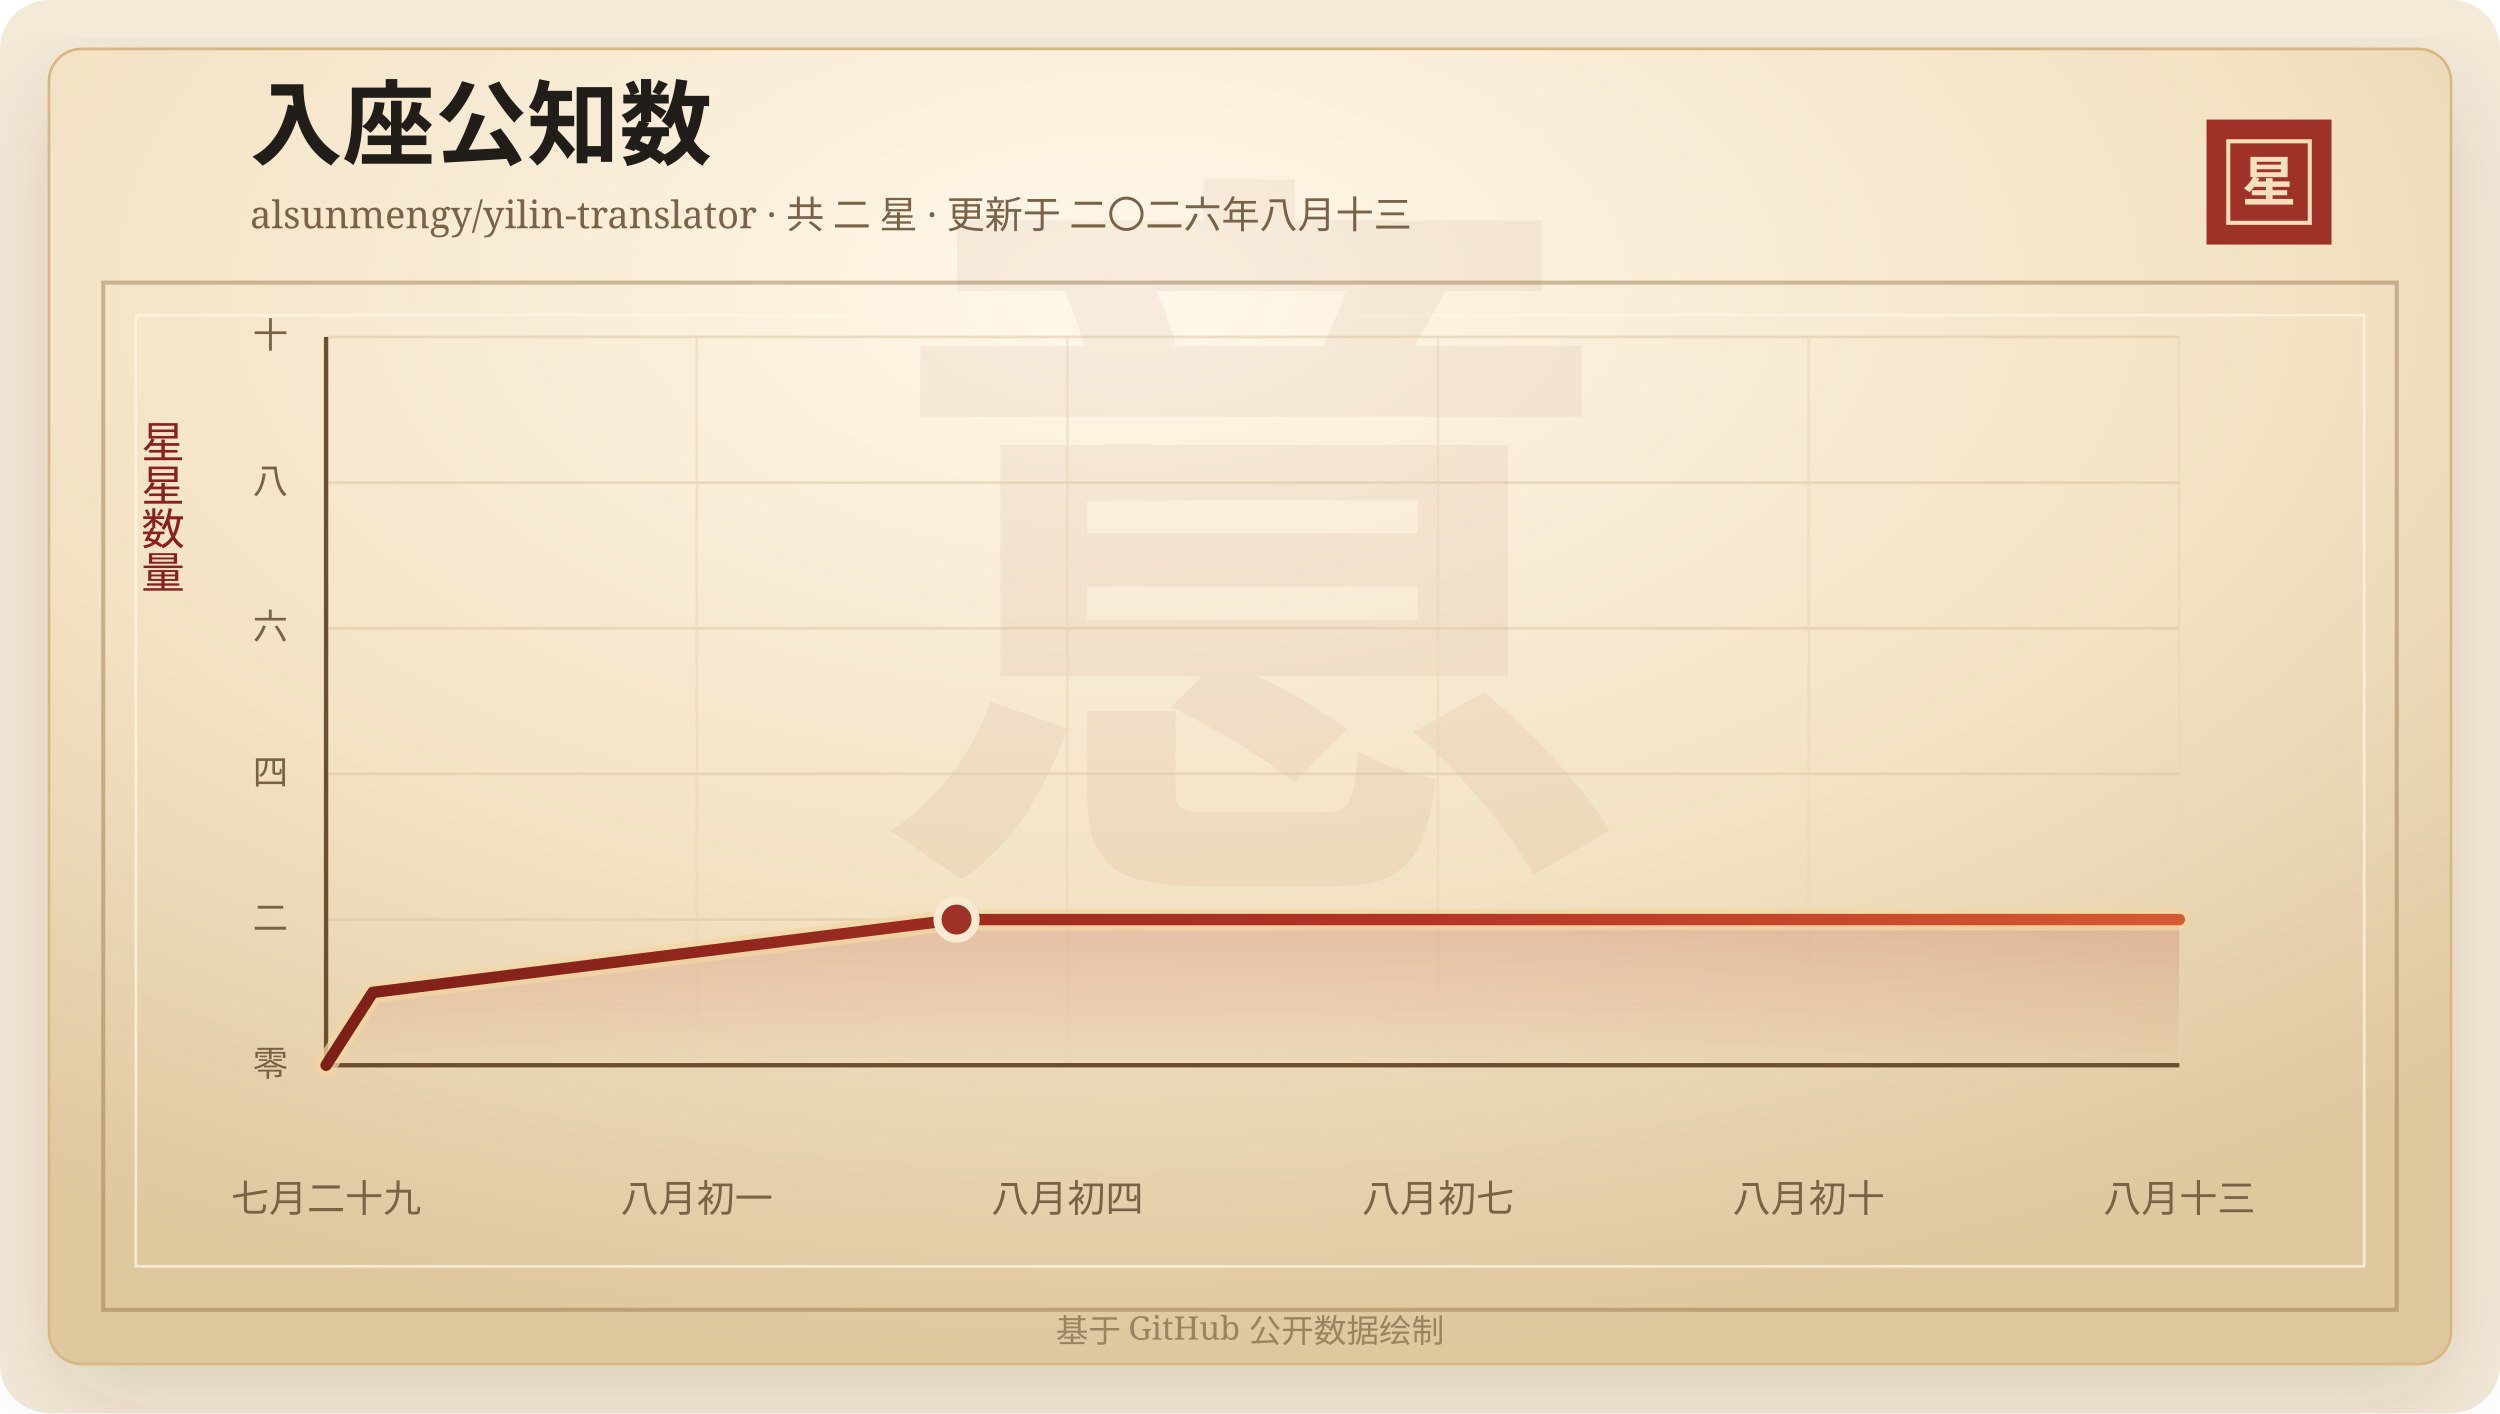
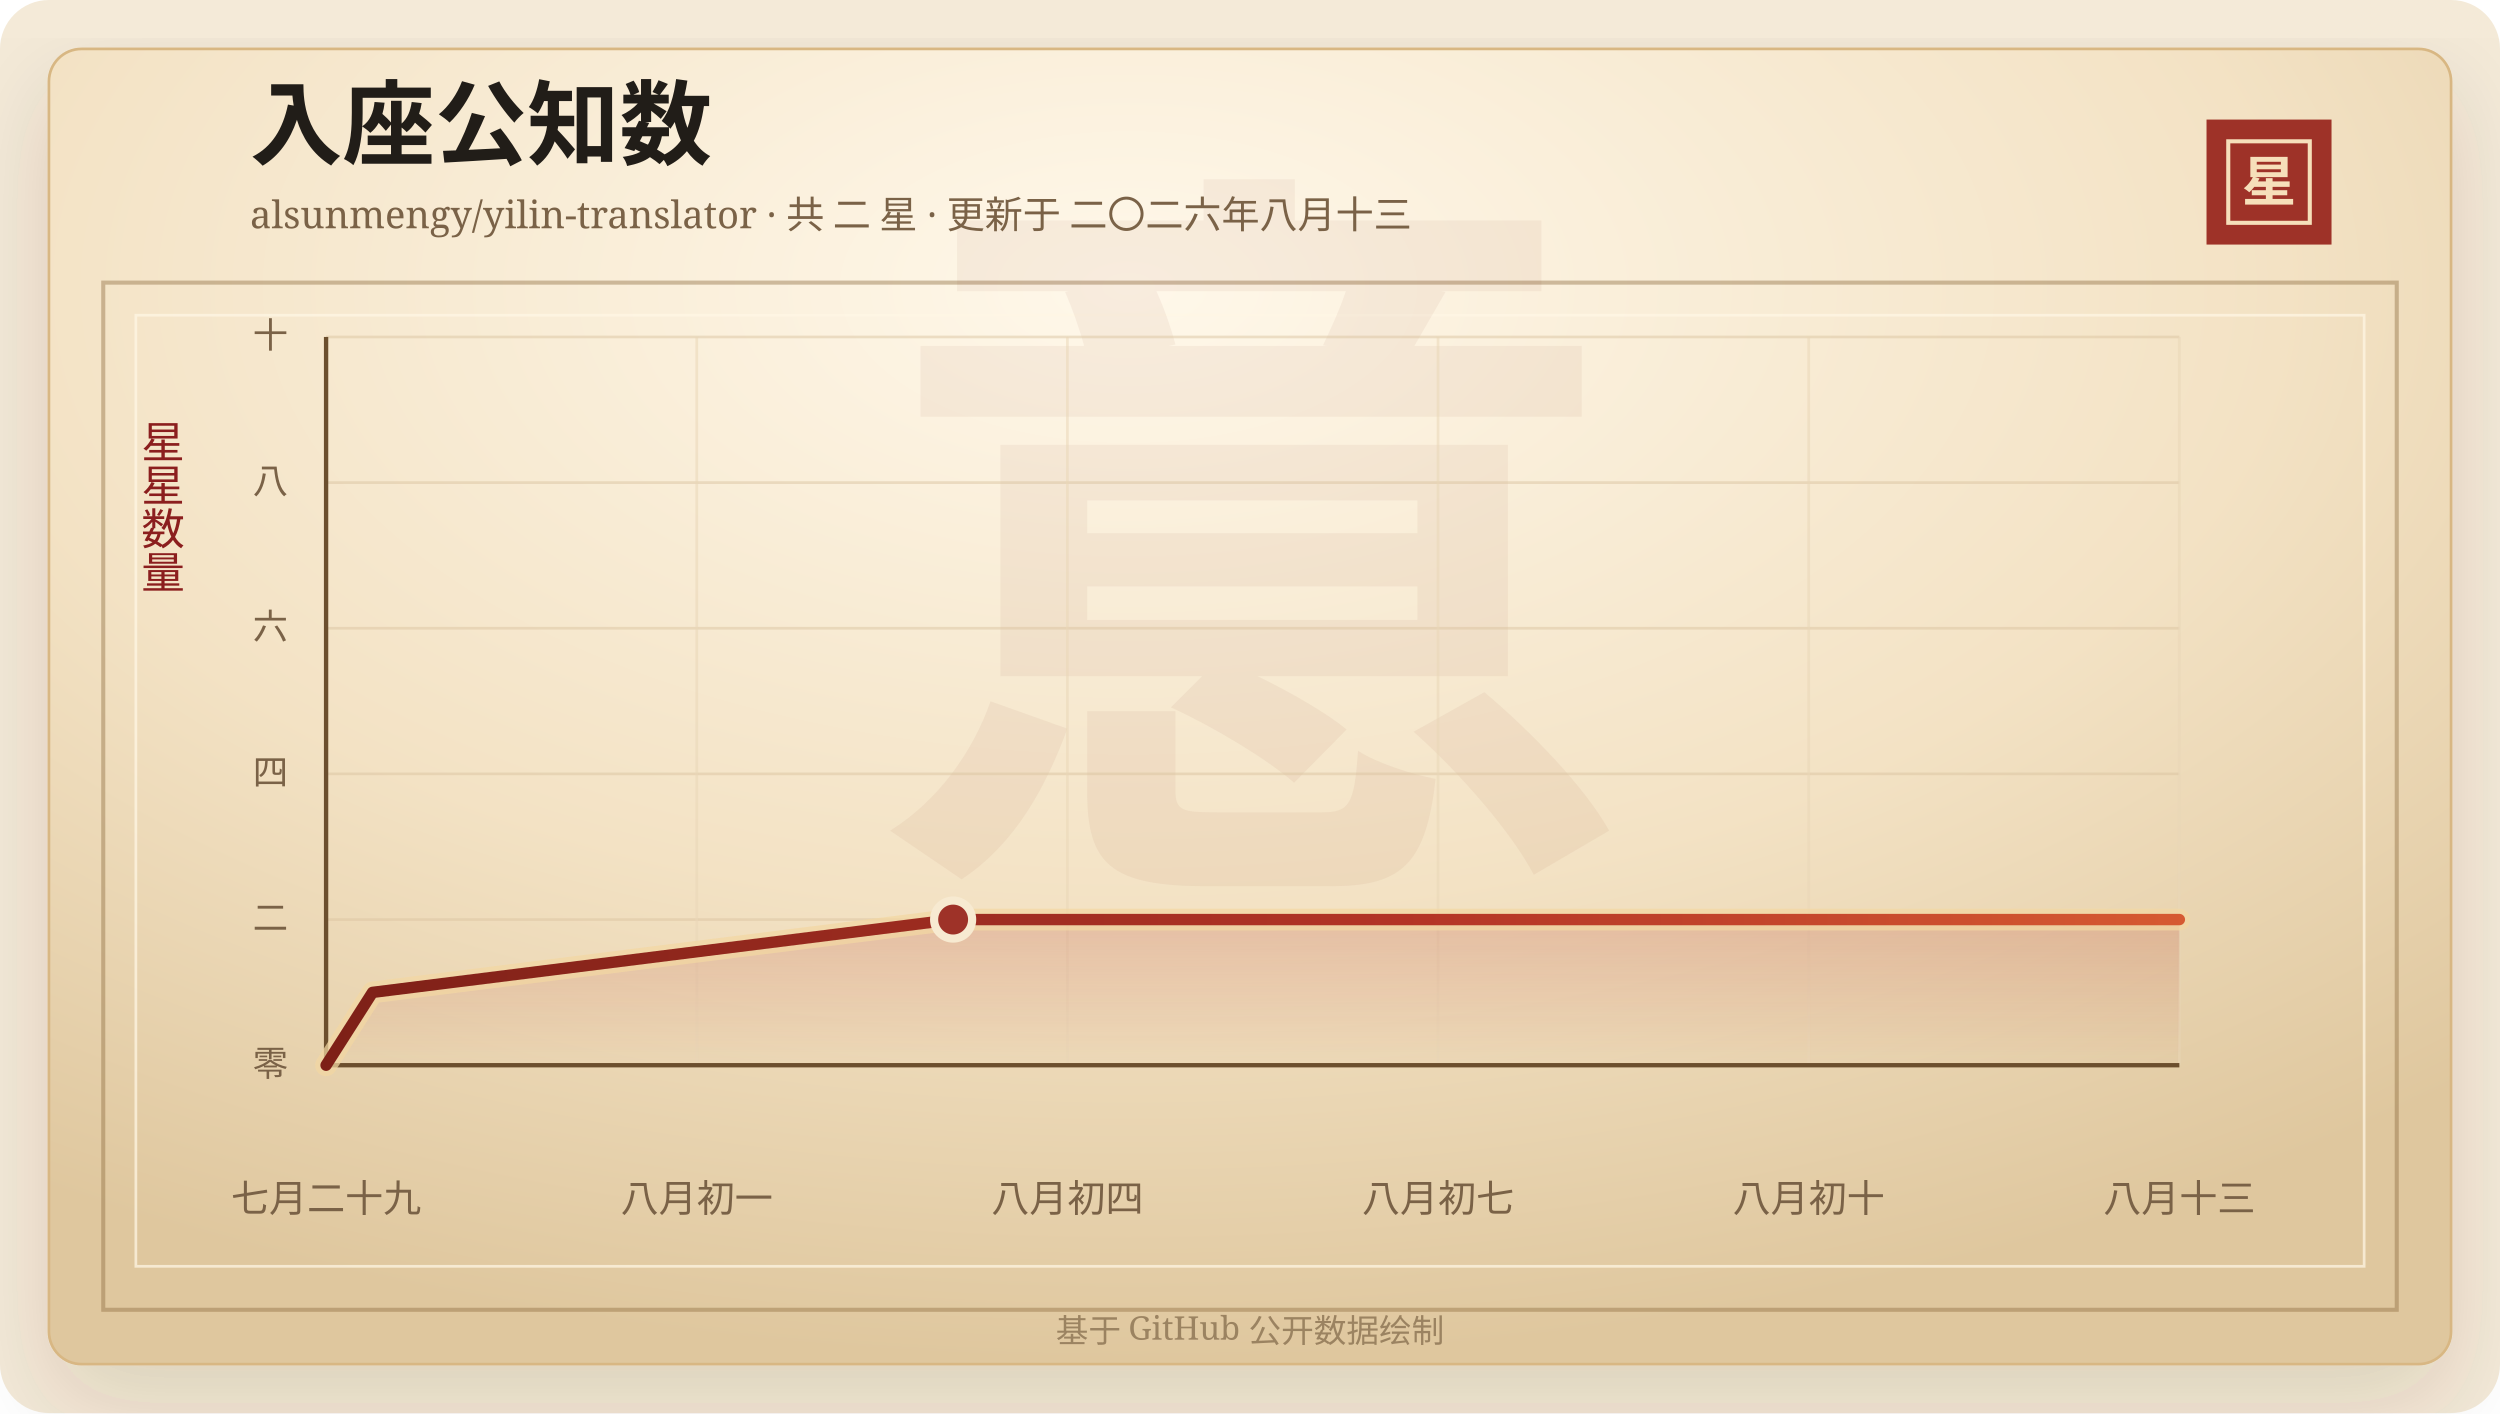
<svg xmlns="http://www.w3.org/2000/svg" width="920" height="520" viewBox="0 0 920 520" role="img" aria-labelledby="title desc">
  <defs>
    <linearGradient id="line" x1="0" x2="1" y1="0" y2="0">
      <stop offset="0%" stop-color="#7d2017" />
      <stop offset="58%" stop-color="#b33426" />
      <stop offset="100%" stop-color="#d65a32" />
    </linearGradient>
    <linearGradient id="area" x1="0" x2="0" y1="0" y2="1">
      <stop offset="0%" stop-color="#b33426" stop-opacity="0.2" />
      <stop offset="100%" stop-color="#b33426" stop-opacity="0" />
    </linearGradient>
    <radialGradient id="paper" cx="45%" cy="18%" r="82%">
      <stop offset="0%" stop-color="#fff8ea" />
      <stop offset="58%" stop-color="#f3e2c4" />
      <stop offset="100%" stop-color="#dfc79e" />
    </radialGradient>
    <filter id="shadow" x="-20%" y="-20%" width="140%" height="140%">
      <feDropShadow dx="0" dy="14" stdDeviation="18" flood-color="#3b2a20" flood-opacity="0.14" />
    </filter>
  </defs>
  <rect width="920" height="520" rx="18" fill="#f4ead8" />
  <rect x="18" y="18" width="884" height="484" rx="12" fill="url(#paper)" stroke="#d8b783" filter="url(#shadow)" />
  <rect x="38" y="104" width="844" height="378" fill="none" stroke="#8c6b3f" stroke-opacity="0.42" stroke-width="1.5" />
  <rect x="50" y="116" width="820" height="350" fill="none" stroke="#fff7e5" stroke-opacity="0.72" />
  <text x="460" y="304" text-anchor="middle" fill="#8c342a" fill-opacity="0.06" font-family="Songti SC, STSong, SimSun, serif" font-size="280" font-weight="700">意</text>
  <text x="92" y="58" fill="#211d18" font-family="Songti SC, STSong, SimSun, serif" font-size="34" font-weight="700">入座公知数</text>
  <text x="92" y="84" fill="#7a6247" font-family="Songti SC, STSong, SimSun, serif" font-size="14.0">alsunmengy/yilin-translator · 共 二 星 · 更新于 二〇二六年八月十三</text>
  <rect x="812" y="44" width="46" height="46" fill="#9e3228" />
  <rect x="820" y="52" width="30" height="30" fill="none" stroke="#f6dfba" stroke-width="1.5" />
  <text x="835" y="74" text-anchor="middle" fill="#f6dfba" font-family="Songti SC, STSong, SimSun, serif" font-size="20" font-weight="700">星</text>
  <text x="60" y="166" text-anchor="middle" fill="#8b1e1e" font-family="Songti SC, STSong, SimSun, serif" font-size="16" writing-mode="vertical-rl">星星数量</text>
  <line x1="120" y1="392.00" x2="802" y2="392.00" stroke="#d9c29e" stroke-opacity="0.48" />
  <text x="106" y="396.00" text-anchor="end" fill="#7a6247" font-family="Songti SC, STSong, SimSun, serif" font-size="13">零</text>
  <line x1="120" y1="338.40" x2="802" y2="338.40" stroke="#d9c29e" stroke-opacity="0.48" />
  <text x="106" y="342.40" text-anchor="end" fill="#7a6247" font-family="Songti SC, STSong, SimSun, serif" font-size="13">二</text>
  <line x1="120" y1="284.80" x2="802" y2="284.80" stroke="#d9c29e" stroke-opacity="0.48" />
  <text x="106" y="288.80" text-anchor="end" fill="#7a6247" font-family="Songti SC, STSong, SimSun, serif" font-size="13">四</text>
  <line x1="120" y1="231.20" x2="802" y2="231.20" stroke="#d9c29e" stroke-opacity="0.48" />
  <text x="106" y="235.20" text-anchor="end" fill="#7a6247" font-family="Songti SC, STSong, SimSun, serif" font-size="13">六</text>
  <line x1="120" y1="177.60" x2="802" y2="177.60" stroke="#d9c29e" stroke-opacity="0.48" />
  <text x="106" y="181.60" text-anchor="end" fill="#7a6247" font-family="Songti SC, STSong, SimSun, serif" font-size="13">八</text>
  <line x1="120" y1="124.00" x2="802" y2="124.00" stroke="#d9c29e" stroke-opacity="0.48" />
  <text x="106" y="128.00" text-anchor="end" fill="#7a6247" font-family="Songti SC, STSong, SimSun, serif" font-size="13">十</text>
  <line x1="120.00" y1="124" x2="120.00" y2="392" stroke="#ead6b7" stroke-opacity="0.54" />
  <text x="120.00" y="446" text-anchor="middle" fill="#7a6247" font-family="Songti SC, STSong, SimSun, serif" font-size="14">七月二十九</text>
  <line x1="256.40" y1="124" x2="256.40" y2="392" stroke="#ead6b7" stroke-opacity="0.54" />
  <text x="256.40" y="446" text-anchor="middle" fill="#7a6247" font-family="Songti SC, STSong, SimSun, serif" font-size="14">八月初一</text>
  <line x1="392.80" y1="124" x2="392.80" y2="392" stroke="#ead6b7" stroke-opacity="0.54" />
  <text x="392.80" y="446" text-anchor="middle" fill="#7a6247" font-family="Songti SC, STSong, SimSun, serif" font-size="14">八月初四</text>
  <line x1="529.20" y1="124" x2="529.20" y2="392" stroke="#ead6b7" stroke-opacity="0.54" />
  <text x="529.20" y="446" text-anchor="middle" fill="#7a6247" font-family="Songti SC, STSong, SimSun, serif" font-size="14">八月初七</text>
  <line x1="665.60" y1="124" x2="665.60" y2="392" stroke="#ead6b7" stroke-opacity="0.54" />
  <text x="665.60" y="446" text-anchor="middle" fill="#7a6247" font-family="Songti SC, STSong, SimSun, serif" font-size="14">八月初十</text>
  <line x1="802.00" y1="124" x2="802.00" y2="392" stroke="#ead6b7" stroke-opacity="0.54" />
  <text x="802.00" y="446" text-anchor="middle" fill="#7a6247" font-family="Songti SC, STSong, SimSun, serif" font-size="14">八月十三</text>
  <line x1="120" y1="392" x2="802" y2="392" stroke="#6c4f2e" stroke-width="1.6" />
  <line x1="120" y1="124" x2="120" y2="392" stroke="#6c4f2e" stroke-width="1.6" />
-   <polygon points="120.00,392.00 120.00,392.00 137.19,365.20 352.01,338.40 802.00,338.40 802.00,392.00" fill="url(#area)" />
-   <polyline points="120.00,392.00 137.19,365.20 352.01,338.40 802.00,338.40" fill="none" stroke="#f3d7a2" stroke-width="8" stroke-linecap="round" stroke-linejoin="round" opacity="0.72" />
-   <polyline points="120.00,392.00 137.19,365.20 352.01,338.40 802.00,338.40" fill="none" stroke="url(#line)" stroke-width="4.2" stroke-linecap="round" stroke-linejoin="round" />
-   <circle cx="352.01" cy="338.40" r="7" fill="#9e3228" stroke="#f7ead1" stroke-width="3" />
+   <polygon points="120.00,392.00 120.00,392.00 137.09,365.20 350.75,338.40 802.00,338.40 802.00,392.00" fill="url(#area)" />
+   <polyline points="120.00,392.00 137.09,365.20 350.75,338.40 802.00,338.40" fill="none" stroke="#f3d7a2" stroke-width="8" stroke-linecap="round" stroke-linejoin="round" opacity="0.72" />
+   <polyline points="120.00,392.00 137.09,365.20 350.75,338.40 802.00,338.40" fill="none" stroke="url(#line)" stroke-width="4.2" stroke-linecap="round" stroke-linejoin="round" />
+   <circle cx="350.75" cy="338.40" r="7" fill="#9e3228" stroke="#f7ead1" stroke-width="3" />
  <text x="460" y="494" text-anchor="middle" fill="#9b8361" font-family="Songti SC, STSong, SimSun, serif" font-size="12">基于 GitHub 公开数据绘制</text>
</svg>
